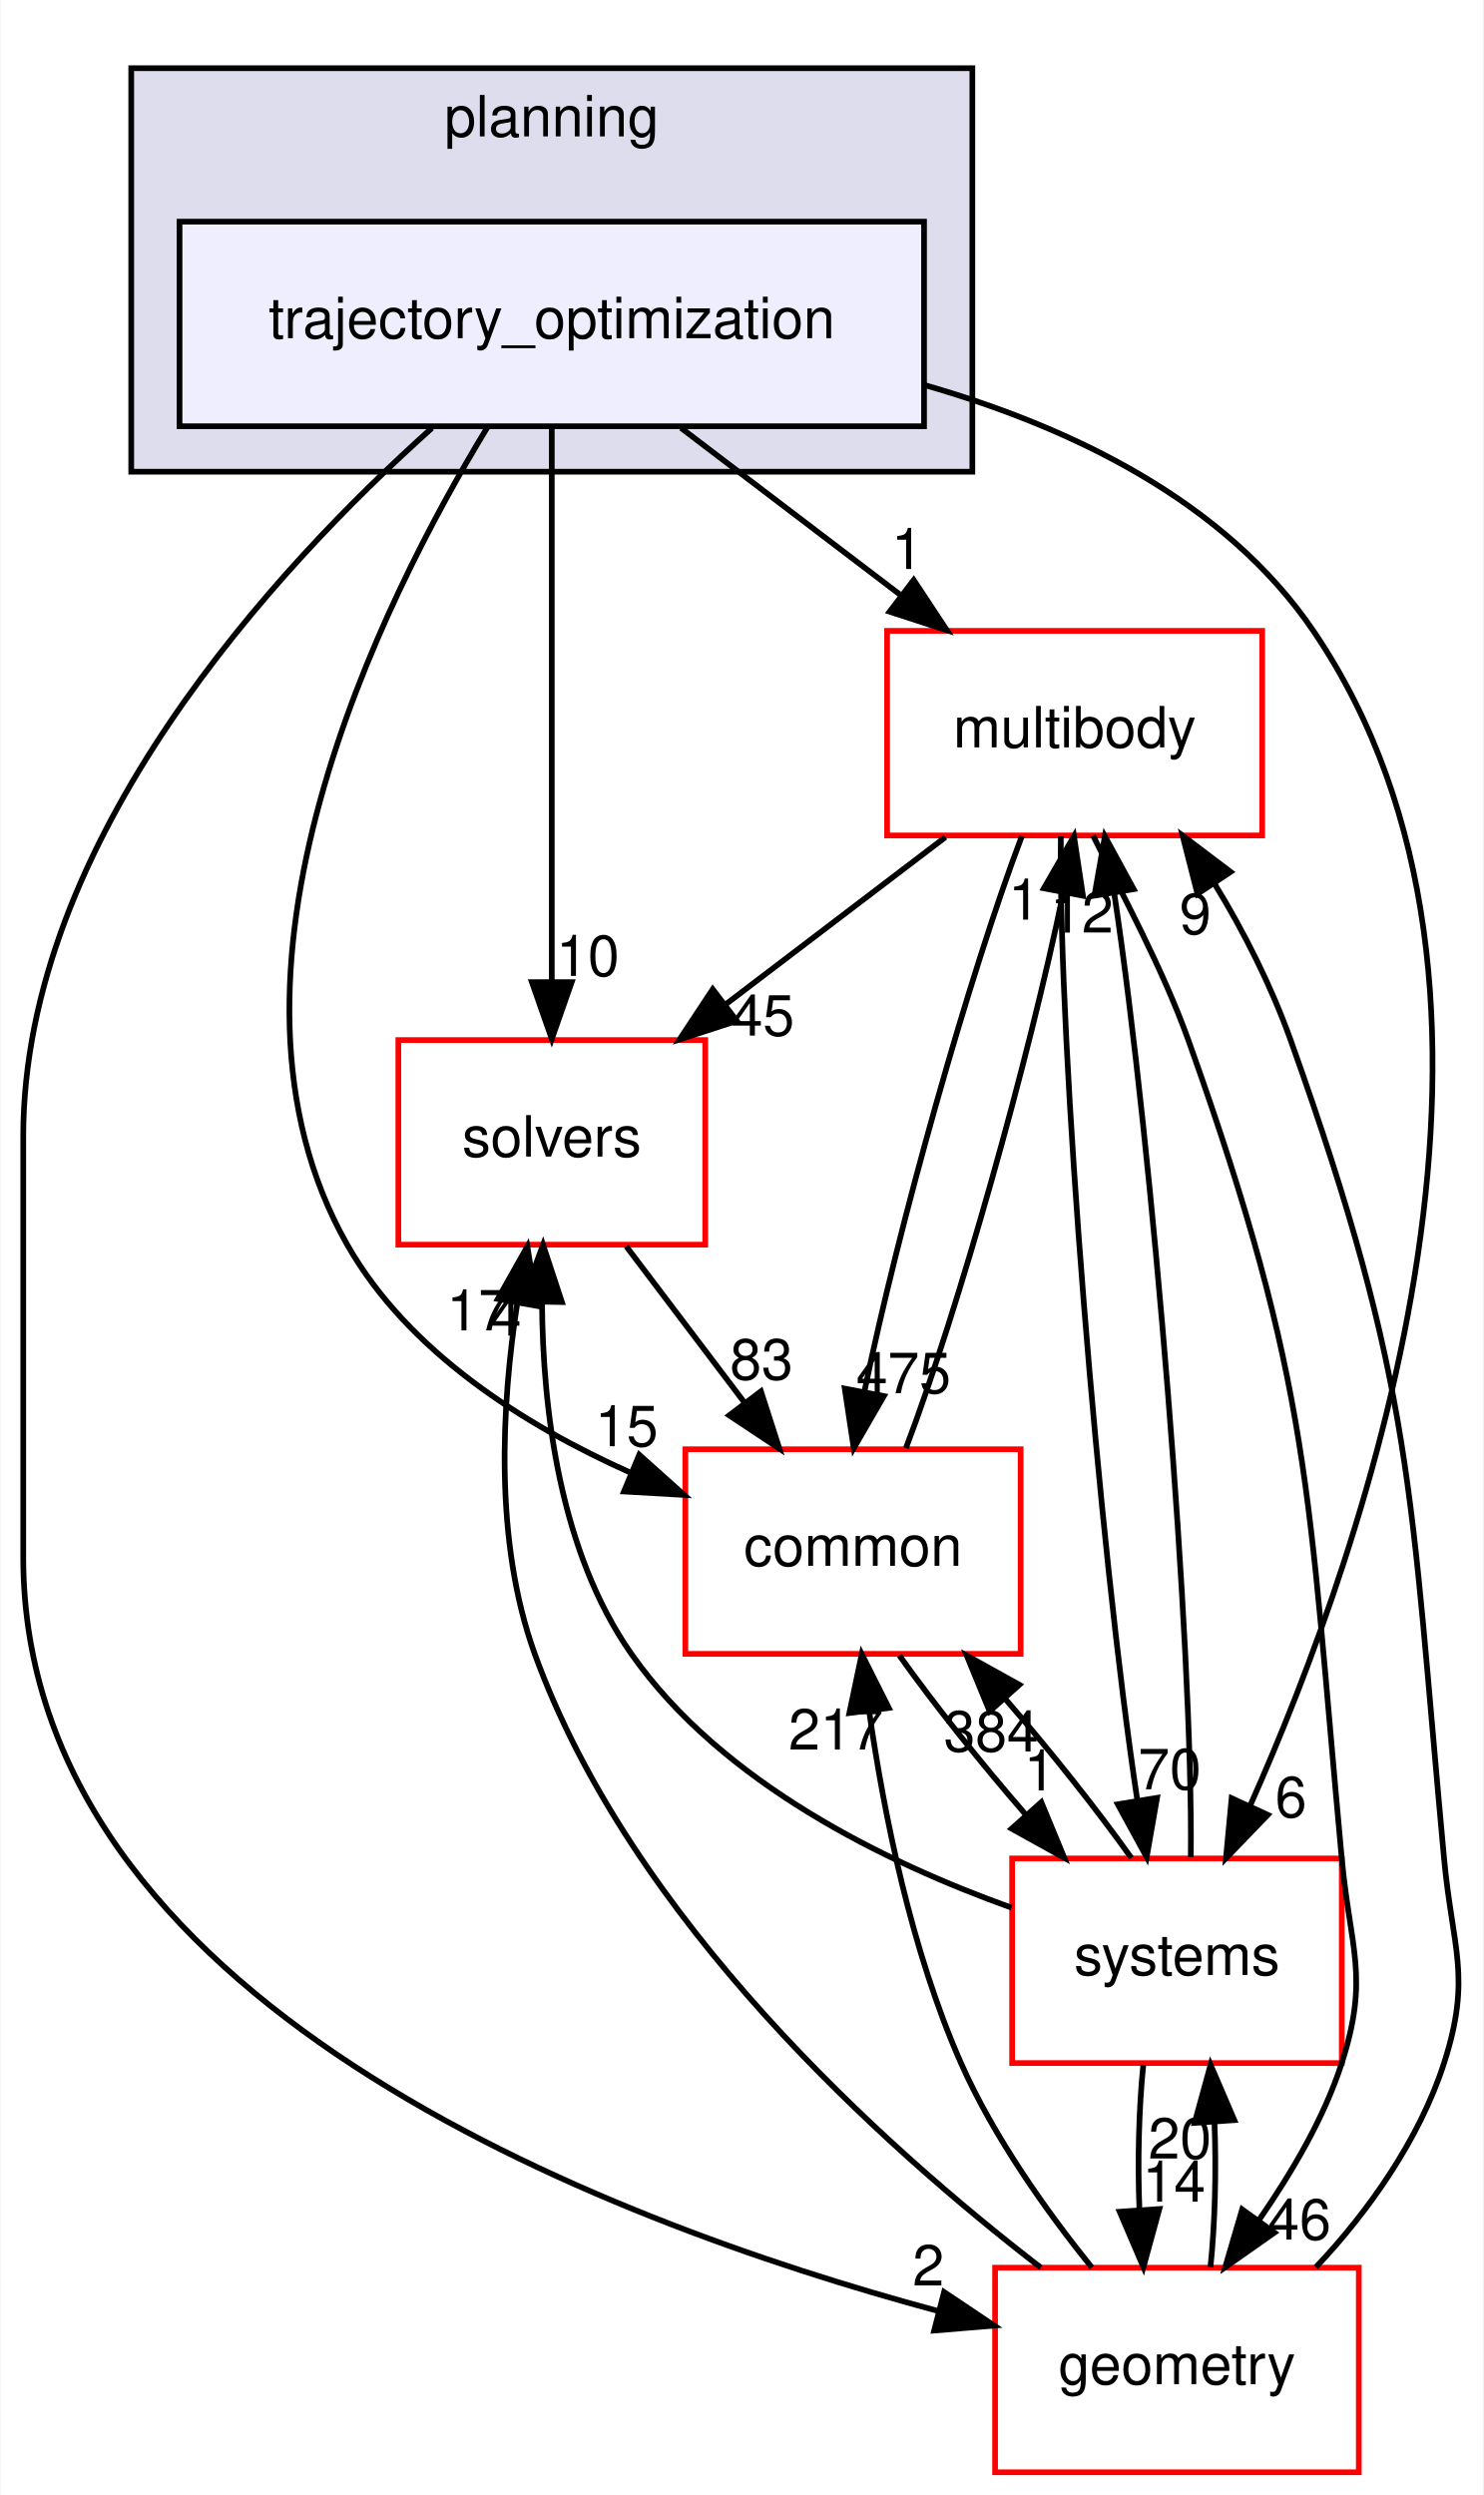
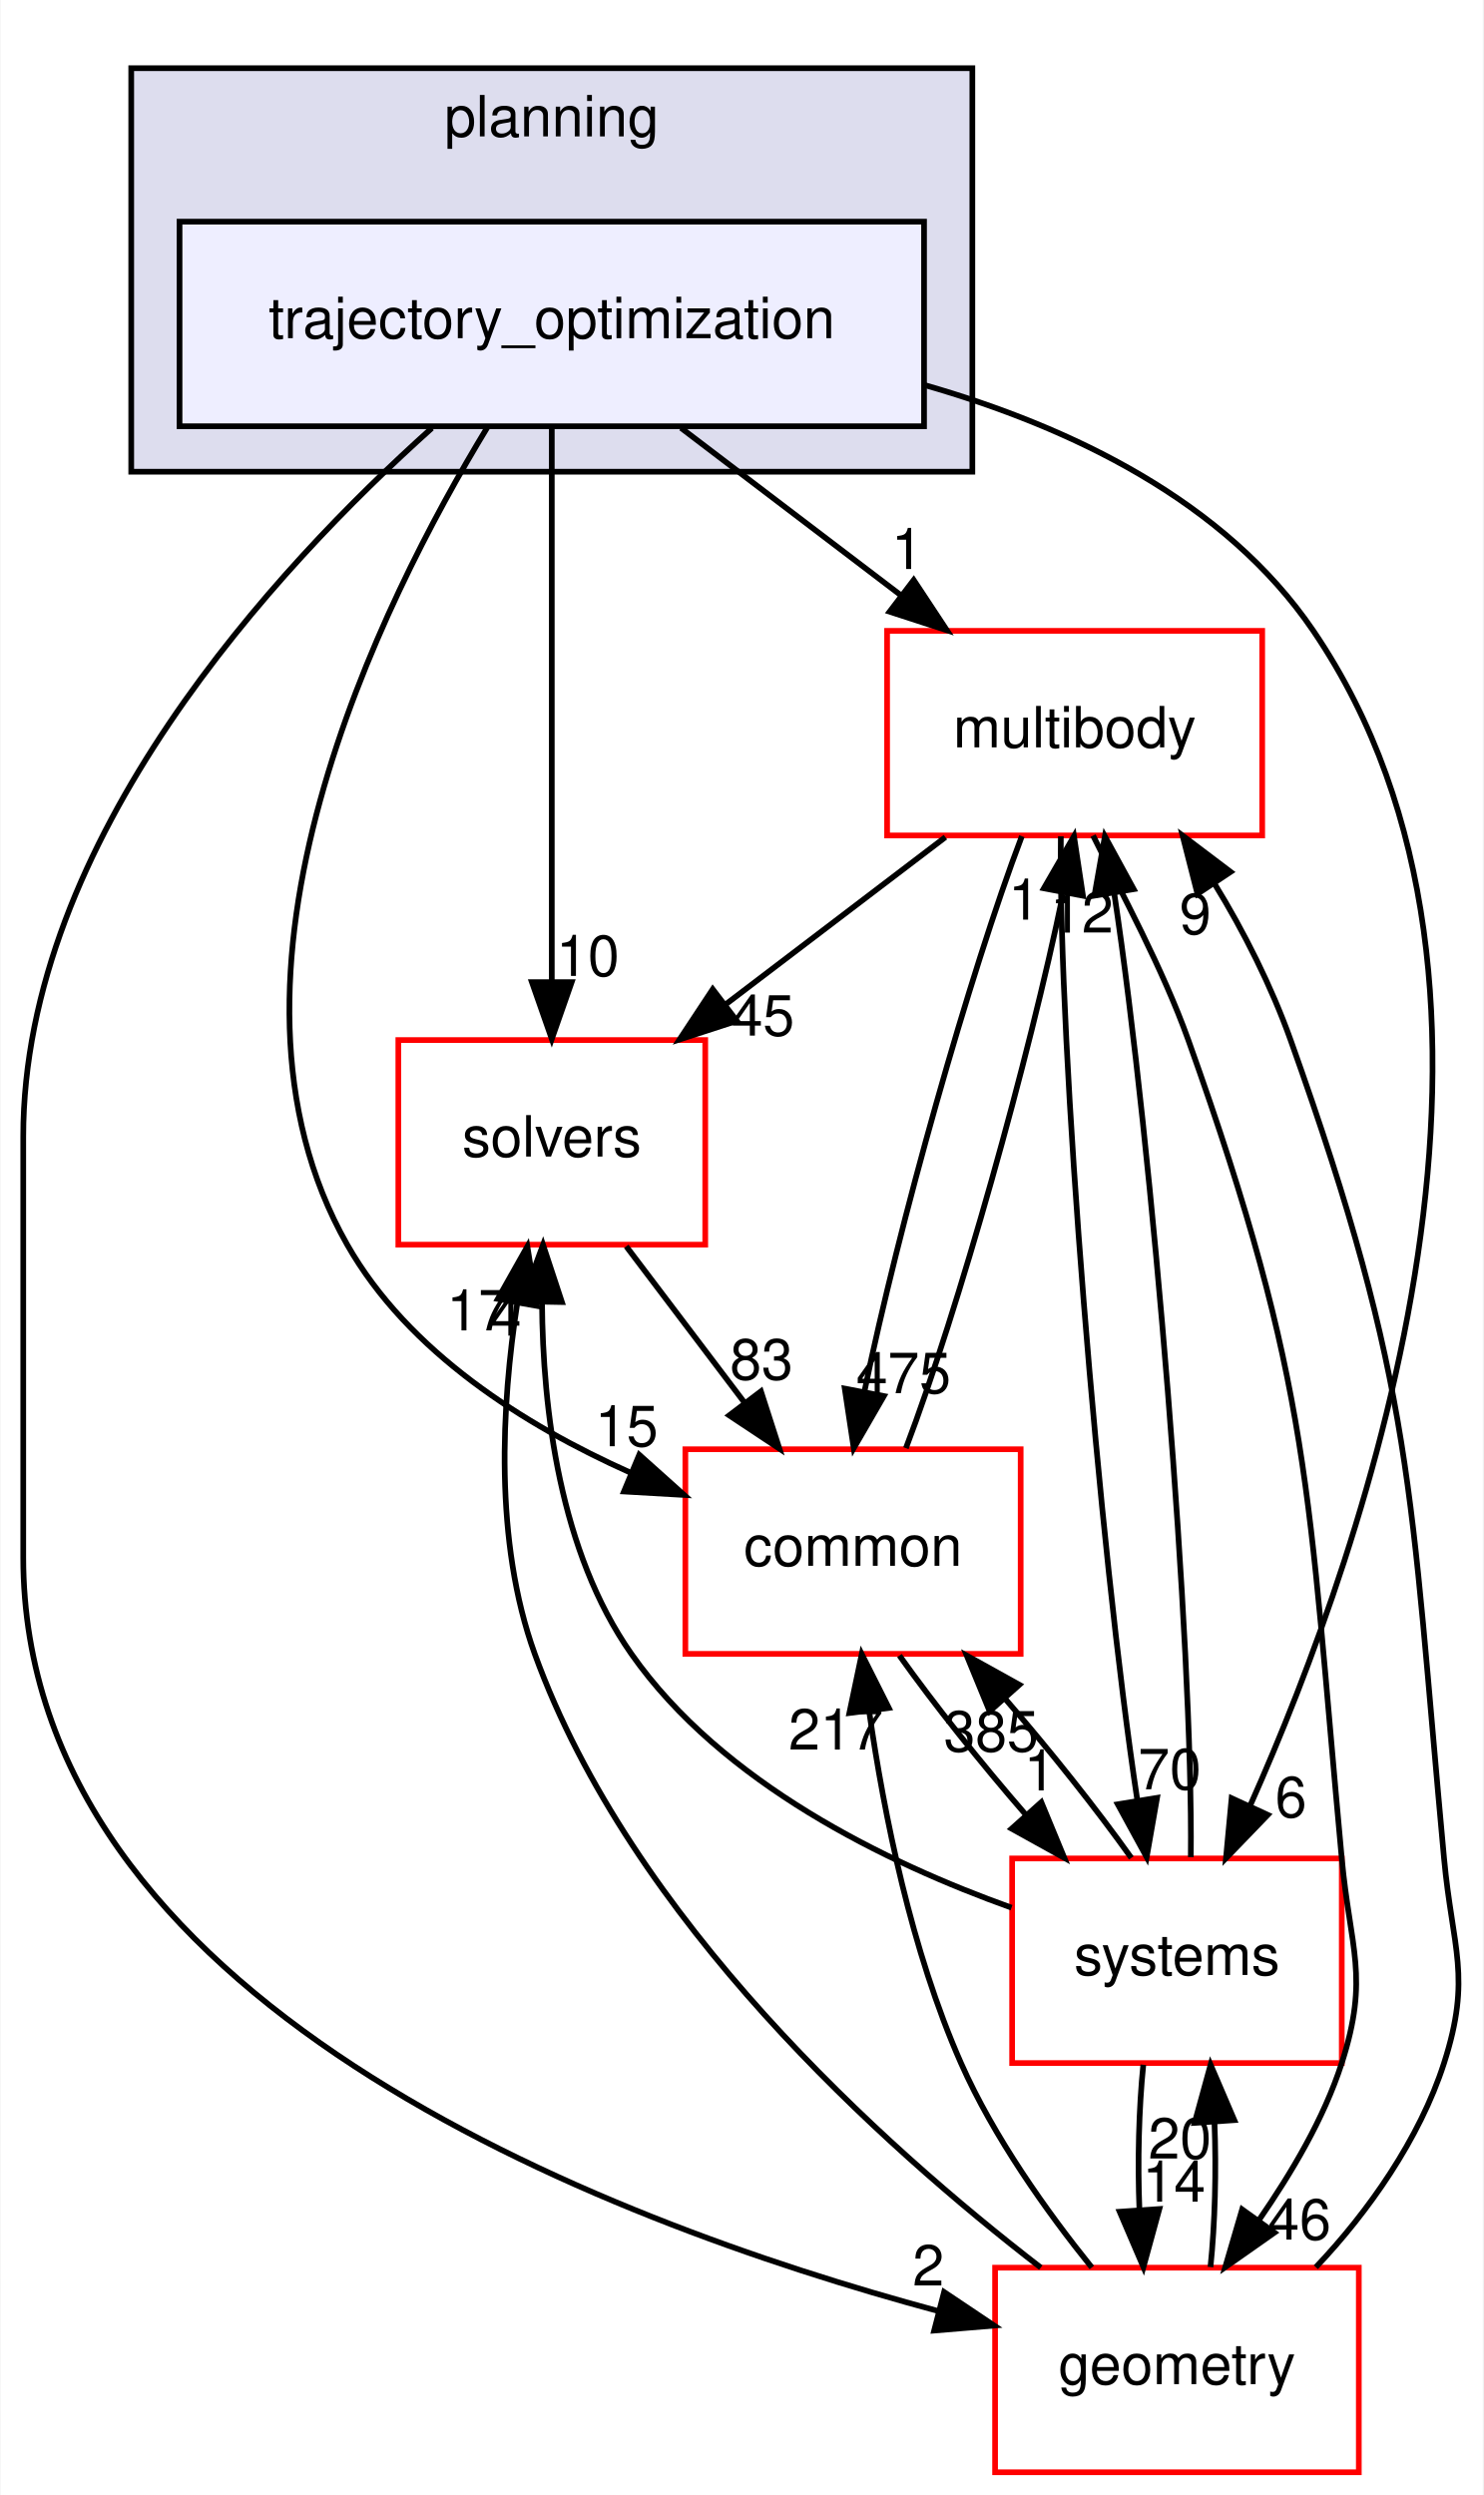
<svg xmlns="http://www.w3.org/2000/svg" xmlns:xlink="http://www.w3.org/1999/xlink" width="261pt" height="439pt" viewBox="0.00 0.00 260.82 439.00">
  <g id="graph0" class="graph" transform="scale(1 1) rotate(0) translate(4 435)">
    <polygon fill="white" stroke="transparent" points="-4,4 -4,-435 256.82,-435 256.82,4 -4,4" />
    <g id="clust1" class="cluster">
      <g id="a_clust1">
        <a xlink:href="dir_c1924aea86cc02fece93f366eec781e1.html" target="_top" xlink:title="planning">
          <polygon fill="#ddddee" stroke="black" points="19,-352 19,-423 167,-423 167,-352 19,-352" />
          <text text-anchor="middle" x="93" y="-411" font-family="Helvetica,sans-Serif" font-size="10.00">planning</text>
        </a>
      </g>
    </g>
    <g id="node1" class="node">
      <g id="a_node1">
        <a xlink:href="dir_d3b9c8c863d1cf0f0e483ccaf53b793e.html" target="_top" xlink:title="trajectory_optimization">
          <polygon fill="#eeeeff" stroke="black" points="158.5,-396 27.5,-396 27.5,-360 158.5,-360 158.5,-396" />
          <text text-anchor="middle" x="93" y="-375.5" font-family="Helvetica,sans-Serif" font-size="10.00">trajectory_optimization</text>
        </a>
      </g>
    </g>
    <g id="node2" class="node">
      <g id="a_node2">
        <a xlink:href="dir_39b8b3c6654246a9c12332c930bc7d3f.html" target="_top" xlink:title="multibody">
          <polygon fill="white" stroke="red" points="218,-324 152,-324 152,-288 218,-288 218,-324" />
          <text text-anchor="middle" x="185" y="-303.5" font-family="Helvetica,sans-Serif" font-size="10.00">multibody</text>
        </a>
      </g>
    </g>
    <g id="edge1" class="edge">
      <path fill="none" stroke="black" d="M115.74,-359.7C127.44,-350.8 141.86,-339.82 154.51,-330.2" />
      <polygon fill="black" stroke="black" points="156.68,-332.94 162.52,-324.1 152.44,-327.37 156.68,-332.94" />
      <g id="a_edge1-headlabel">
        <a xlink:href="dir_000104_000070.html" target="_top" xlink:title="1">
          <text text-anchor="middle" x="155.54" y="-334.88" font-family="Helvetica,sans-Serif" font-size="10.00">1</text>
        </a>
      </g>
    </g>
    <g id="node3" class="node">
      <g id="a_node3">
        <a xlink:href="dir_c86b501450b8b8b59405c286cb030cc3.html" target="_top" xlink:title="solvers">
          <polygon fill="white" stroke="red" points="120,-252 66,-252 66,-216 120,-216 120,-252" />
          <text text-anchor="middle" x="93" y="-231.5" font-family="Helvetica,sans-Serif" font-size="10.00">solvers</text>
        </a>
      </g>
    </g>
    <g id="edge2" class="edge">
      <path fill="none" stroke="black" d="M93,-359.87C93,-335.67 93,-291.21 93,-262.39" />
      <polygon fill="black" stroke="black" points="96.5,-262.19 93,-252.19 89.5,-262.19 96.5,-262.19" />
      <g id="a_edge2-headlabel">
        <a xlink:href="dir_000104_000105.html" target="_top" xlink:title="10">
          <text text-anchor="middle" x="99.34" y="-263.28" font-family="Helvetica,sans-Serif" font-size="10.00">10</text>
        </a>
      </g>
    </g>
    <g id="node4" class="node">
      <g id="a_node4">
        <a xlink:href="dir_a36da230f0956f48b11c85f7d599788f.html" target="_top" xlink:title="common">
          <polygon fill="white" stroke="red" points="175.5,-180 116.5,-180 116.5,-144 175.5,-144 175.5,-180" />
          <text text-anchor="middle" x="146" y="-159.5" font-family="Helvetica,sans-Serif" font-size="10.00">common</text>
        </a>
      </g>
    </g>
    <g id="edge3" class="edge">
      <path fill="none" stroke="black" d="M81.69,-359.85C62.96,-329.08 30.11,-263.31 57,-216 67.75,-197.09 88.2,-184.22 106.79,-175.91" />
      <polygon fill="black" stroke="black" points="108.39,-179.03 116.28,-171.96 105.7,-172.57 108.39,-179.03" />
      <g id="a_edge3-headlabel">
        <a xlink:href="dir_000104_000015.html" target="_top" xlink:title="15">
          <text text-anchor="middle" x="106.16" y="-180.53" font-family="Helvetica,sans-Serif" font-size="10.00">15</text>
        </a>
      </g>
    </g>
    <g id="node5" class="node">
      <g id="a_node5">
        <a xlink:href="dir_d739e095b49d8b72164589d00310017d.html" target="_top" xlink:title="geometry">
          <polygon fill="white" stroke="red" points="235,-36 171,-36 171,0 235,0 235,-36" />
          <text text-anchor="middle" x="203" y="-15.5" font-family="Helvetica,sans-Serif" font-size="10.00">geometry</text>
        </a>
      </g>
    </g>
    <g id="edge4" class="edge">
      <path fill="none" stroke="black" d="M71.9,-359.68C44.46,-335.08 0,-287.16 0,-235 0,-235 0,-235 0,-161 0,-83.14 101.51,-44.39 160.97,-28.37" />
      <polygon fill="black" stroke="black" points="162.03,-31.71 170.83,-25.81 160.28,-24.93 162.03,-31.71" />
      <g id="a_edge4-headlabel">
        <a xlink:href="dir_000104_000053.html" target="_top" xlink:title="2">
          <text text-anchor="middle" x="159.26" y="-32.86" font-family="Helvetica,sans-Serif" font-size="10.00">2</text>
        </a>
      </g>
    </g>
    <g id="node6" class="node">
      <g id="a_node6">
        <a xlink:href="dir_b7a0e33b407baa23d8a077e33033c988.html" target="_top" xlink:title="systems">
          <polygon fill="white" stroke="red" points="232,-108 174,-108 174,-72 232,-72 232,-108" />
          <text text-anchor="middle" x="203" y="-87.5" font-family="Helvetica,sans-Serif" font-size="10.00">systems</text>
        </a>
      </g>
    </g>
    <g id="edge5" class="edge">
      <path fill="none" stroke="black" d="M158.59,-367.25C184.37,-359.86 211.46,-346.86 227,-324 270.24,-260.4 236.49,-163.61 215.91,-117.37" />
      <polygon fill="black" stroke="black" points="218.98,-115.67 211.63,-108.05 212.62,-118.6 218.98,-115.67" />
      <g id="a_edge5-headlabel">
        <a xlink:href="dir_000104_000081.html" target="_top" xlink:title="6">
          <text text-anchor="middle" x="223.06" y="-115.26" font-family="Helvetica,sans-Serif" font-size="10.00">6</text>
        </a>
      </g>
    </g>
    <g id="edge6" class="edge">
      <path fill="none" stroke="black" d="M162.26,-287.7C150.56,-278.8 136.14,-267.82 123.49,-258.2" />
      <polygon fill="black" stroke="black" points="125.56,-255.37 115.48,-252.1 121.32,-260.94 125.56,-255.37" />
      <g id="a_edge6-headlabel">
        <a xlink:href="dir_000070_000105.html" target="_top" xlink:title="45">
          <text text-anchor="middle" x="130.14" y="-252.79" font-family="Helvetica,sans-Serif" font-size="10.00">45</text>
        </a>
      </g>
    </g>
    <g id="edge7" class="edge">
      <path fill="none" stroke="black" d="M175.71,-287.87C166.51,-263.67 154,-219.21 148.06,-190.39" />
      <polygon fill="black" stroke="black" points="151.43,-189.36 146.13,-180.19 144.55,-190.67 151.43,-189.36" />
      <g id="a_edge7-headlabel">
        <a xlink:href="dir_000070_000015.html" target="_top" xlink:title="475">
          <text text-anchor="middle" x="154.89" y="-189.87" font-family="Helvetica,sans-Serif" font-size="10.00">475</text>
        </a>
      </g>
    </g>
    <g id="edge8" class="edge">
      <path fill="none" stroke="black" d="M188.24,-287.98C193.23,-277.89 200.48,-264.64 205,-252 226.9,-190.68 225.97,-172.84 232,-108 233.48,-92.07 236.9,-87.23 232,-72 228.84,-62.18 223.13,-52.65 217.47,-44.43" />
      <polygon fill="black" stroke="black" points="220.16,-42.17 211.49,-36.08 214.47,-46.25 220.16,-42.17" />
      <g id="a_edge8-headlabel">
        <a xlink:href="dir_000070_000053.html" target="_top" xlink:title="46">
          <text text-anchor="middle" x="224.56" y="-40.94" font-family="Helvetica,sans-Serif" font-size="10.00">46</text>
        </a>
      </g>
    </g>
    <g id="edge9" class="edge">
      <path fill="none" stroke="black" d="M182.57,-287.85C182.14,-250.75 189.27,-162.81 196.05,-118.1" />
      <polygon fill="black" stroke="black" points="199.5,-118.67 197.67,-108.23 192.59,-117.53 199.5,-118.67" />
      <g id="a_edge9-headlabel">
        <a xlink:href="dir_000070_000081.html" target="_top" xlink:title="70">
          <text text-anchor="middle" x="201.72" y="-120.17" font-family="Helvetica,sans-Serif" font-size="10.00">70</text>
        </a>
      </g>
    </g>
    <g id="edge10" class="edge">
      <path fill="none" stroke="black" d="M106.1,-215.7C112.39,-207.39 120.05,-197.28 126.96,-188.14" />
      <polygon fill="black" stroke="black" points="129.8,-190.19 133.05,-180.1 124.22,-185.96 129.8,-190.19" />
      <g id="a_edge10-headlabel">
        <a xlink:href="dir_000105_000015.html" target="_top" xlink:title="83">
          <text text-anchor="middle" x="129.9" y="-192.27" font-family="Helvetica,sans-Serif" font-size="10.00">83</text>
        </a>
      </g>
    </g>
    <g id="edge11" class="edge">
      <path fill="none" stroke="black" d="M155.31,-180.19C164.52,-204.42 177.02,-248.89 182.95,-277.68" />
      <polygon fill="black" stroke="black" points="179.58,-278.7 184.88,-287.87 186.46,-277.39 179.58,-278.7" />
      <g id="a_edge11-headlabel">
        <a xlink:href="dir_000015_000070.html" target="_top" xlink:title="1">
          <text text-anchor="middle" x="176.12" y="-273.19" font-family="Helvetica,sans-Serif" font-size="10.00">1</text>
        </a>
      </g>
    </g>
    <g id="edge12" class="edge">
      <path fill="none" stroke="black" d="M154.17,-143.7C160.2,-135.22 168.45,-124.86 176.51,-115.58" />
      <polygon fill="black" stroke="black" points="179.13,-117.9 183.18,-108.1 173.91,-113.24 179.13,-117.9" />
      <g id="a_edge12-headlabel">
        <a xlink:href="dir_000015_000081.html" target="_top" xlink:title="1">
          <text text-anchor="middle" x="178.86" y="-119.97" font-family="Helvetica,sans-Serif" font-size="10.00">1</text>
        </a>
      </g>
    </g>
    <g id="edge13" class="edge">
      <path fill="none" stroke="black" d="M227.44,-36.08C236.65,-45.78 245.7,-58.63 250,-72 254.9,-87.23 251.48,-92.07 250,-108 243.97,-172.84 244.9,-190.68 223,-252 219.65,-261.38 214.79,-271.1 209.55,-279.61" />
      <polygon fill="black" stroke="black" points="206.61,-277.72 203.99,-287.98 212.44,-281.59 206.61,-277.72" />
      <g id="a_edge13-headlabel">
        <a xlink:href="dir_000053_000070.html" target="_top" xlink:title="9">
          <text text-anchor="middle" x="206.23" y="-270.65" font-family="Helvetica,sans-Serif" font-size="10.00">9</text>
        </a>
      </g>
    </g>
    <g id="edge14" class="edge">
      <path fill="none" stroke="black" d="M179.04,-36.01C151.21,-57.46 106.93,-97.24 90,-144 82.83,-163.81 84.14,-187.74 86.94,-205.8" />
      <polygon fill="black" stroke="black" points="83.5,-206.45 88.7,-215.68 90.39,-205.22 83.5,-206.45" />
      <g id="a_edge14-headlabel">
        <a xlink:href="dir_000053_000105.html" target="_top" xlink:title="17">
          <text text-anchor="middle" x="80.07" y="-200.91" font-family="Helvetica,sans-Serif" font-size="10.00">17</text>
        </a>
      </g>
    </g>
    <g id="edge15" class="edge">
      <path fill="none" stroke="black" d="M188.02,-36.03C180.06,-45.91 170.77,-58.95 165,-72 156.28,-91.72 151.46,-115.7 148.86,-133.8" />
      <polygon fill="black" stroke="black" points="145.36,-133.59 147.54,-143.96 152.3,-134.49 145.36,-133.59" />
      <g id="a_edge15-headlabel">
        <a xlink:href="dir_000053_000015.html" target="_top" xlink:title="217">
          <text text-anchor="middle" x="143" y="-127.16" font-family="Helvetica,sans-Serif" font-size="10.00">217</text>
        </a>
      </g>
    </g>
    <g id="edge16" class="edge">
      <path fill="none" stroke="black" d="M208.9,-36.1C209.7,-43.79 209.94,-53.05 209.6,-61.67" />
      <polygon fill="black" stroke="black" points="206.11,-61.48 208.92,-71.7 213.09,-61.96 206.11,-61.48" />
      <g id="a_edge16-headlabel">
        <a xlink:href="dir_000053_000081.html" target="_top" xlink:title="20">
          <text text-anchor="middle" x="203.52" y="-55.2" font-family="Helvetica,sans-Serif" font-size="10.00">20</text>
        </a>
      </g>
    </g>
    <g id="edge17" class="edge">
      <path fill="none" stroke="black" d="M205.44,-108.23C205.85,-145.32 198.74,-232.98 191.98,-277.71" />
      <polygon fill="black" stroke="black" points="188.48,-277.41 190.32,-287.85 195.39,-278.55 188.48,-277.41" />
      <g id="a_edge17-headlabel">
        <a xlink:href="dir_000081_000070.html" target="_top" xlink:title="12">
          <text text-anchor="middle" x="186.26" y="-270.91" font-family="Helvetica,sans-Serif" font-size="10.00">12</text>
        </a>
      </g>
    </g>
    <g id="edge18" class="edge">
      <path fill="none" stroke="black" d="M173.89,-99.34C151.93,-107.2 122.95,-121.24 107,-144 94.41,-161.97 91.41,-186.96 91.28,-205.89" />
      <polygon fill="black" stroke="black" points="87.78,-206.03 91.46,-215.97 94.78,-205.9 87.78,-206.03" />
      <g id="a_edge18-headlabel">
        <a xlink:href="dir_000081_000105.html" target="_top" xlink:title="4">
          <text text-anchor="middle" x="84.87" y="-199.99" font-family="Helvetica,sans-Serif" font-size="10.00">4</text>
        </a>
      </g>
    </g>
    <g id="edge19" class="edge">
      <path fill="none" stroke="black" d="M194.97,-108.1C188.97,-116.55 180.74,-126.9 172.68,-136.2" />
      <polygon fill="black" stroke="black" points="170.04,-133.9 166.01,-143.7 175.27,-138.56 170.04,-133.9" />
      <g id="a_edge19-headlabel">
-         <a xlink:href="dir_000081_000015.html" target="_top" xlink:title="384">
-           <text text-anchor="middle" x="170.31" y="-126.83" font-family="Helvetica,sans-Serif" font-size="10.00">384</text>
+         <a xlink:href="dir_000081_000015.html" target="_top" xlink:title="385">
+           <text text-anchor="middle" x="170.31" y="-126.83" font-family="Helvetica,sans-Serif" font-size="10.00">385</text>
        </a>
      </g>
    </g>
    <g id="edge20" class="edge">
      <path fill="none" stroke="black" d="M197.08,-71.7C196.29,-63.98 196.06,-54.71 196.4,-46.11" />
      <polygon fill="black" stroke="black" points="199.9,-46.32 197.1,-36.1 192.92,-45.84 199.9,-46.32" />
      <g id="a_edge20-headlabel">
        <a xlink:href="dir_000081_000053.html" target="_top" xlink:title="14">
          <text text-anchor="middle" x="202.48" y="-47.61" font-family="Helvetica,sans-Serif" font-size="10.00">14</text>
        </a>
      </g>
    </g>
  </g>
</svg>
